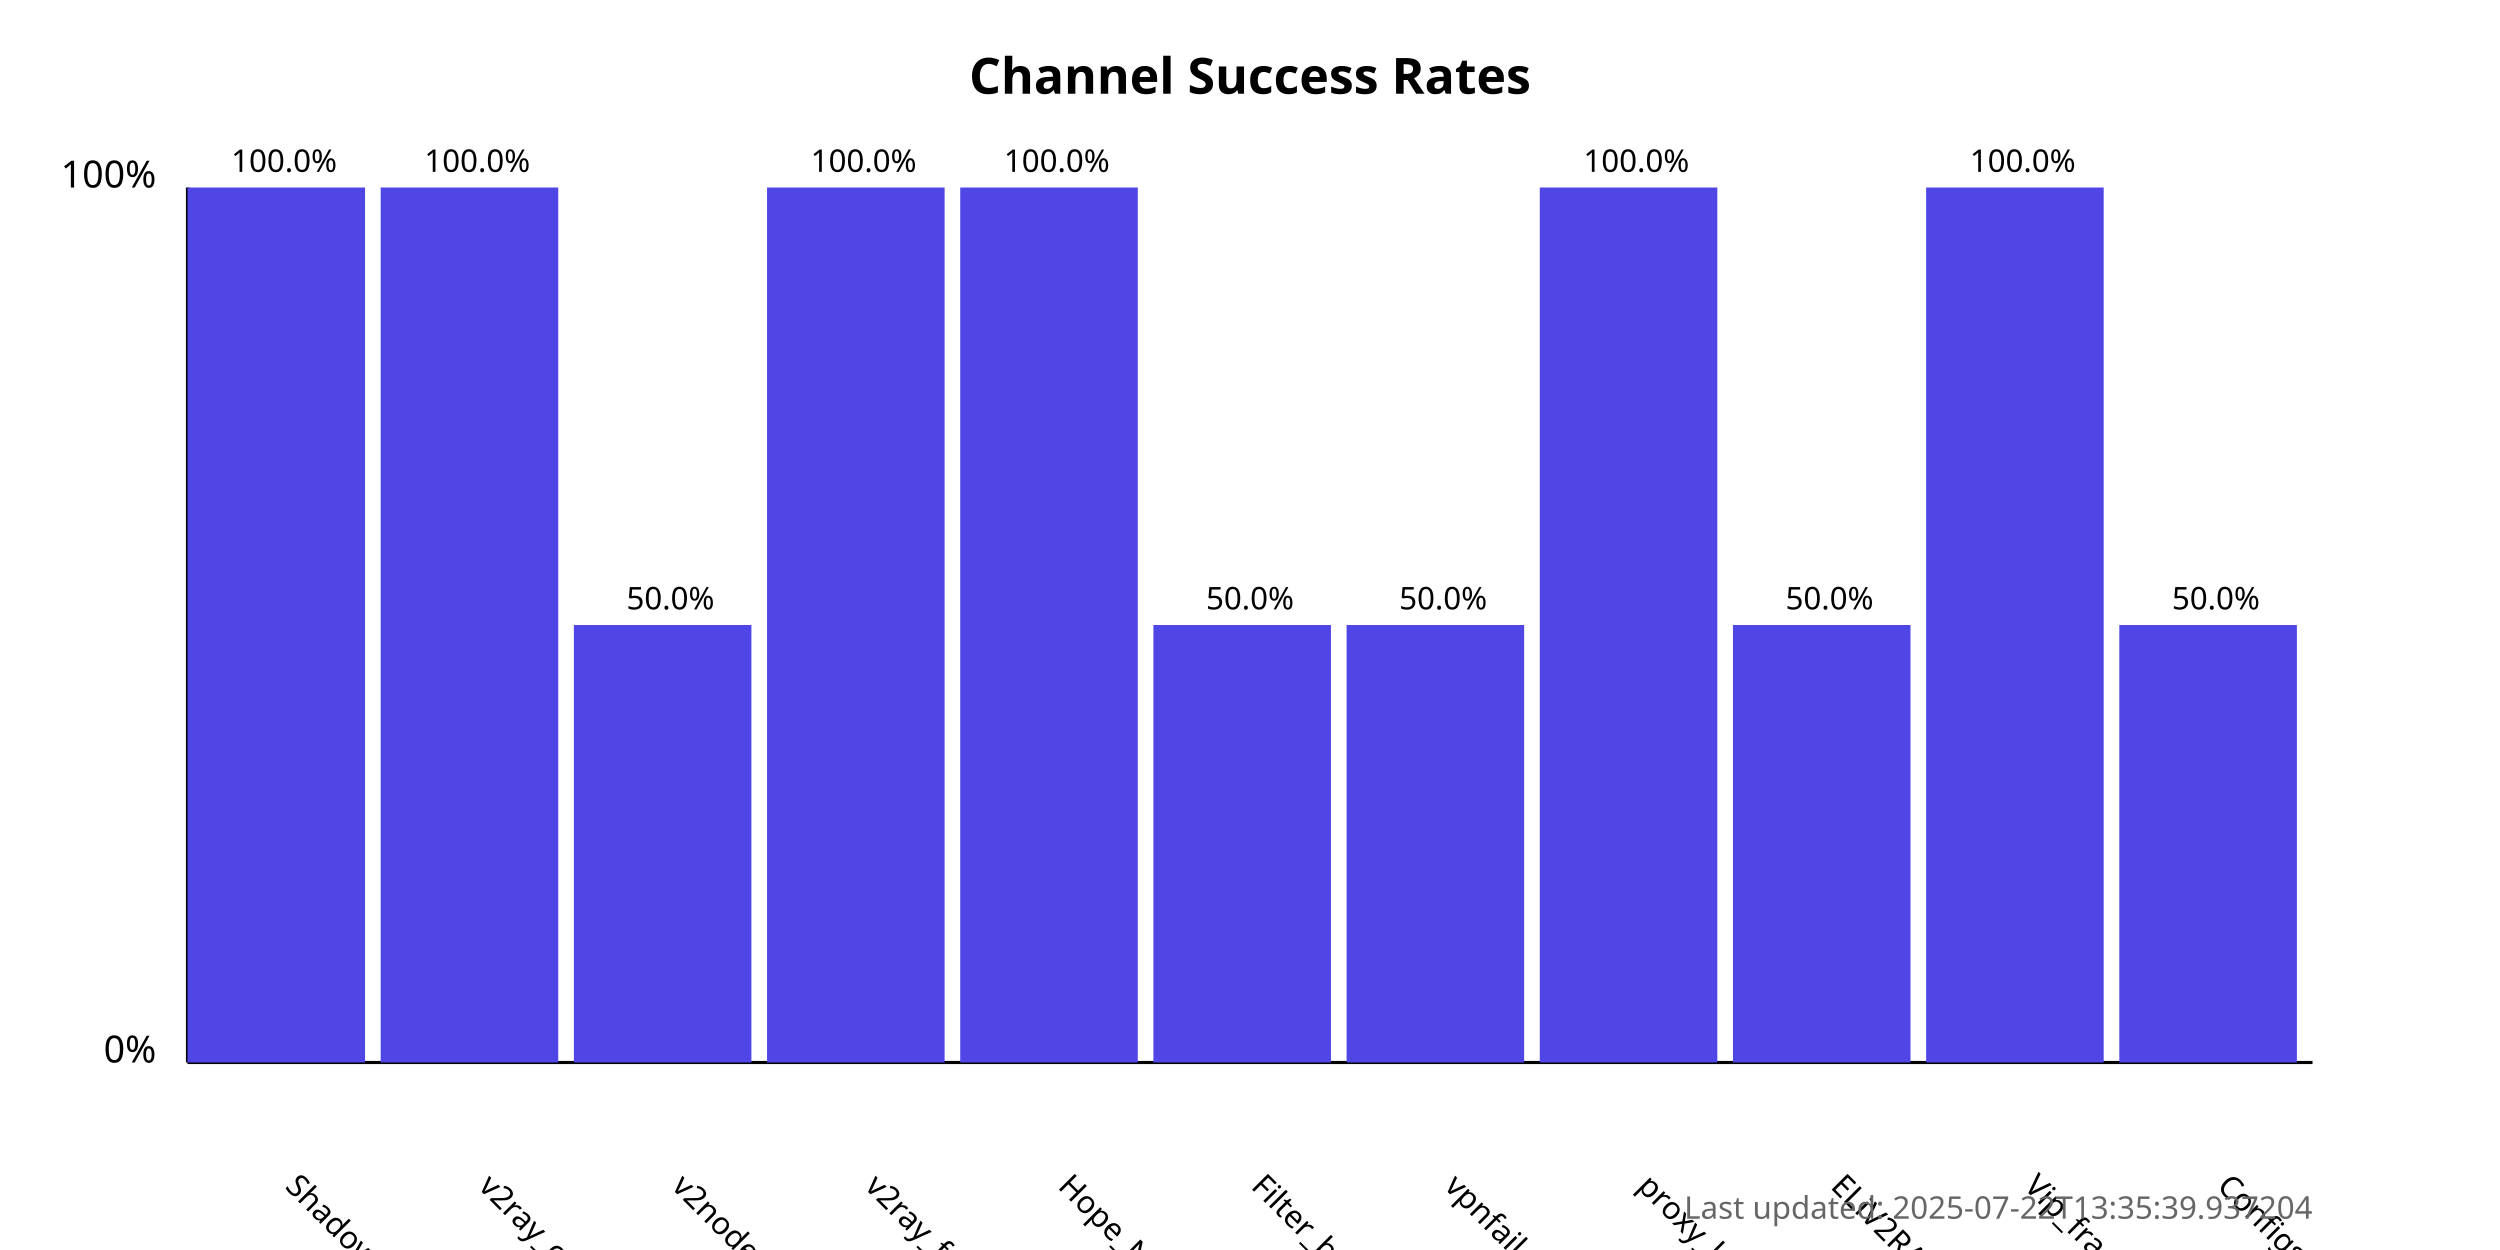
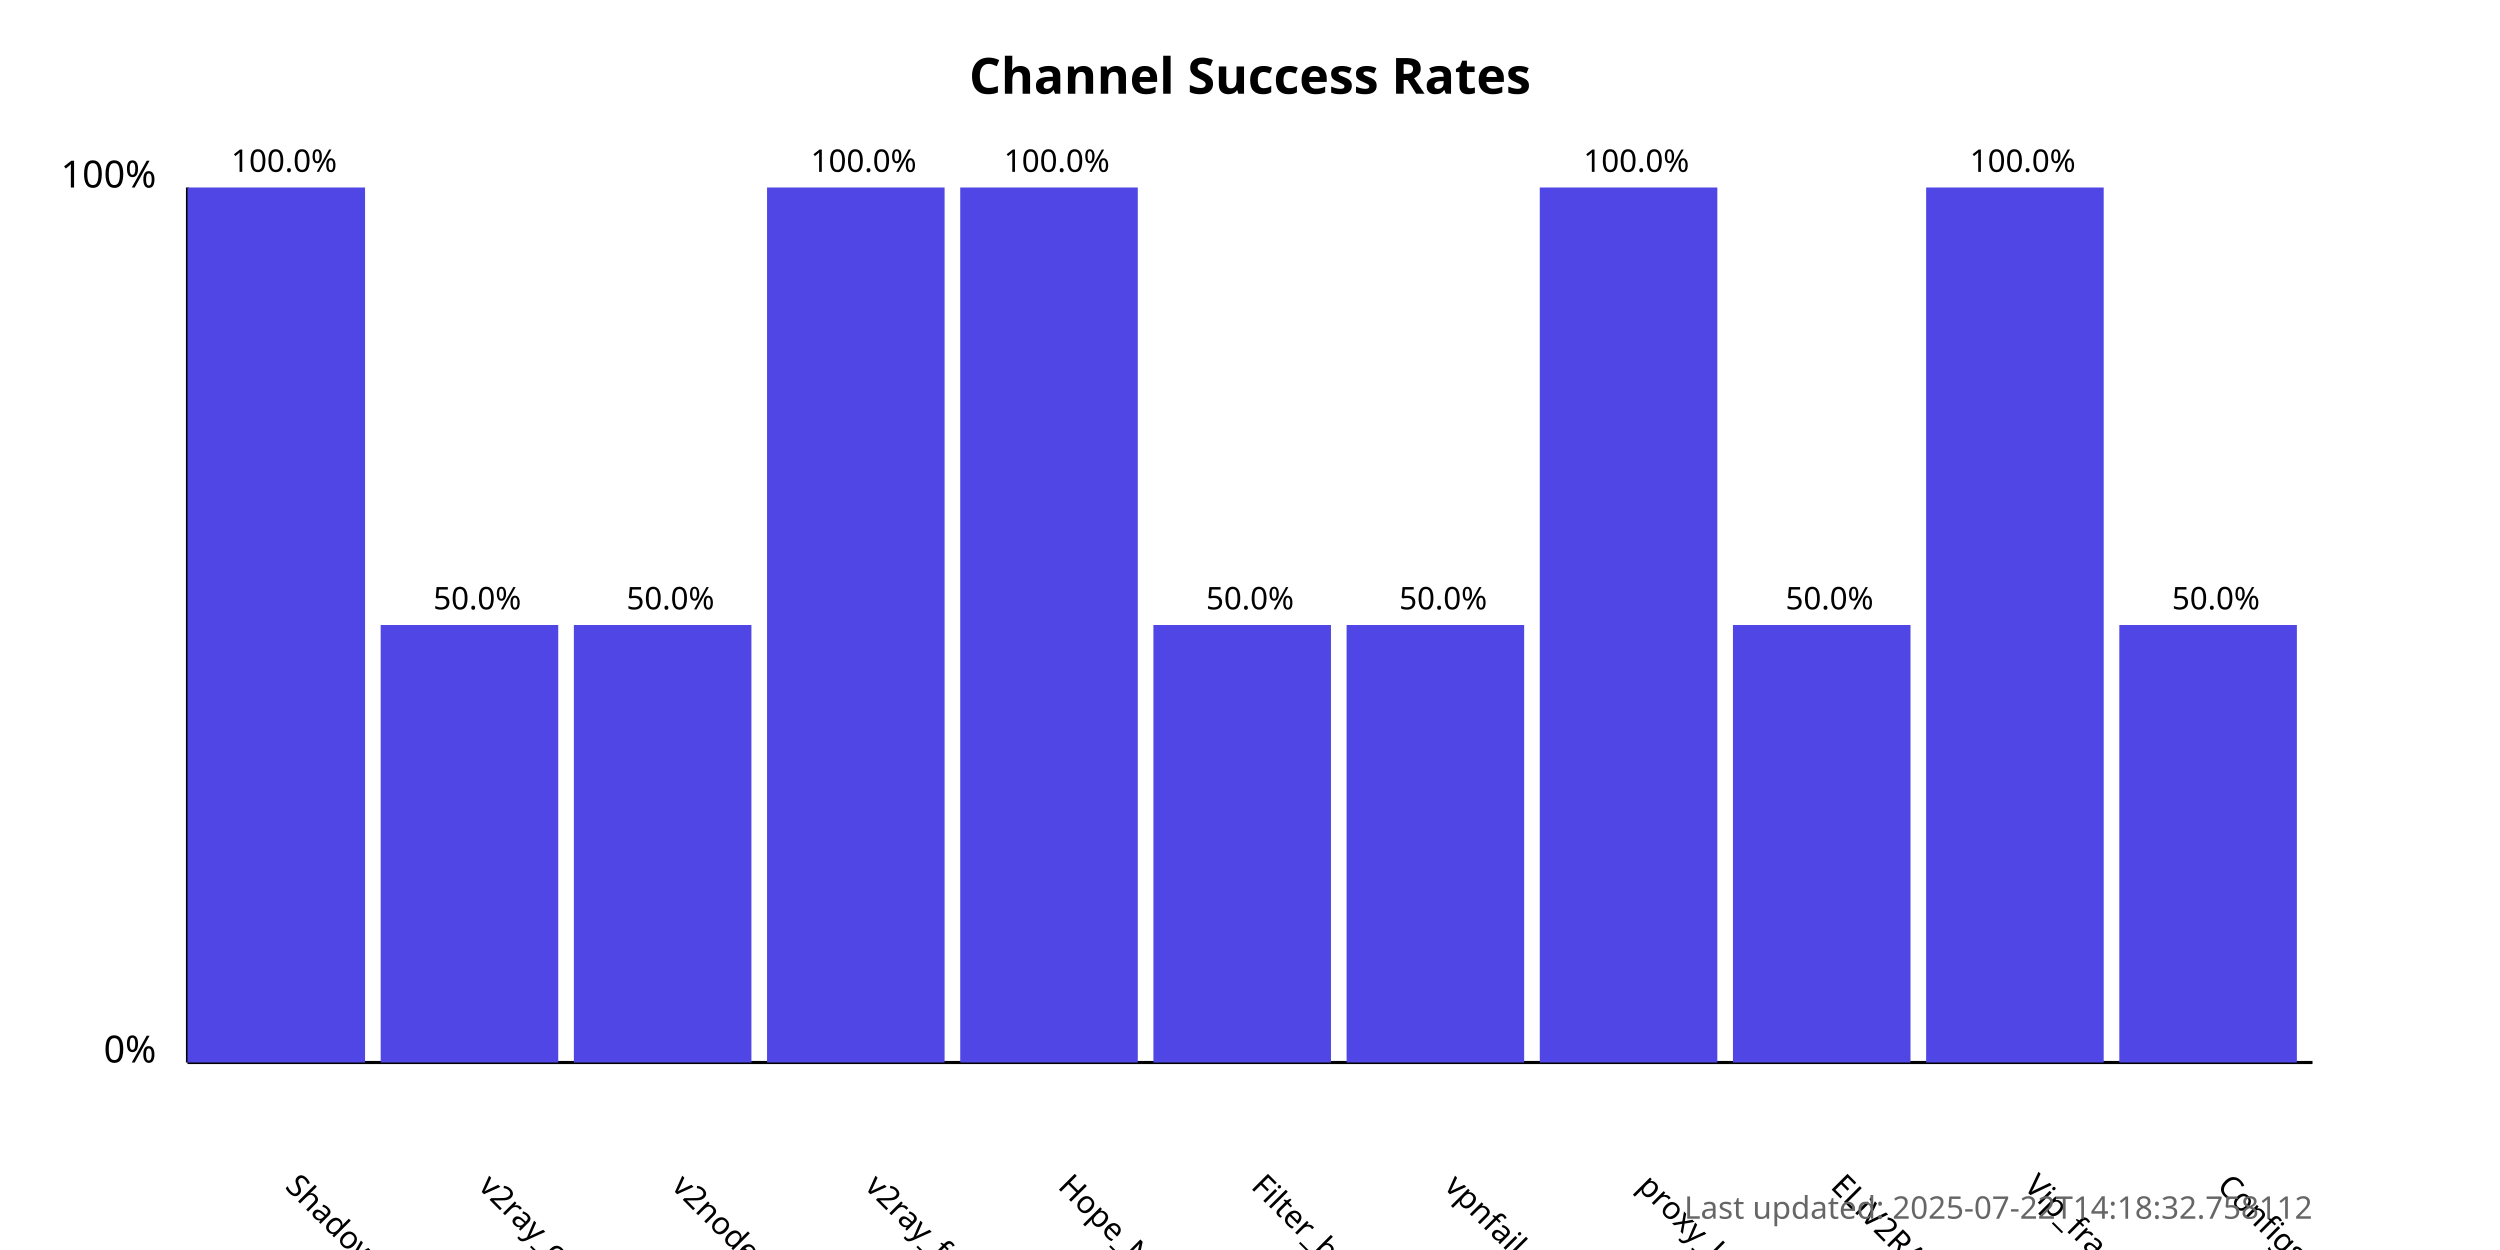
<svg xmlns="http://www.w3.org/2000/svg" width="800" height="400">
  <style>
            .chart-title { font: bold 16px sans-serif; }
            .axis-label { font: 12px sans-serif; }
            .tick-label { font: 10px sans-serif; }
            .bar { fill: #4f46e5; }
            .bar:hover { fill: #6366f1; }
            .timestamp { font: 10px sans-serif; fill: #666; }
        </style>
  <text x="400.0" y="30" text-anchor="middle" class="chart-title">
            Channel Success Rates
        </text>
  <line x1="60" y1="340" x2="60" y2="60" stroke="black" stroke-width="1" />
  <line x1="60" y1="340" x2="740" y2="340" stroke="black" stroke-width="1" />
  <text x="50" y="340" text-anchor="end" class="axis-label">0%</text>
  <text x="50" y="60" text-anchor="end" class="axis-label">100%</text>
  <g>
    <rect x="60" y="60.0" width="56.818" height="280.0" class="bar" />
    <text x="90.909" y="380" transform="rotate(45, 90.90909, 380)" text-anchor="start" class="tick-label">
                ShadowProxy66
            </text>
    <text x="90.909" y="55.0" text-anchor="middle" class="tick-label">
                100.0%
            </text>
  </g>
  <g>
-     <rect x="121.818" y="60.0" width="56.818" height="280.0" class="bar" />
+     <rect x="121.818" y="200.0" width="56.818" height="140.0" class="bar" />
    <text x="152.727" y="380" transform="rotate(45, 152.7273, 380)" text-anchor="start" class="tick-label">
                v2ray_configs_pool
            </text>
-     <text x="152.727" y="55.0" text-anchor="middle" class="tick-label">
-                 100.0%
+     <text x="152.727" y="195.0" text-anchor="middle" class="tick-label">
+                 50.0%
            </text>
  </g>
  <g>
    <rect x="183.636" y="200.0" width="56.818" height="140.0" class="bar" />
    <text x="214.545" y="380" transform="rotate(45, 214.5455, 380)" text-anchor="start" class="tick-label">
                v2nodes
            </text>
    <text x="214.545" y="195.0" text-anchor="middle" class="tick-label">
                50.0%
            </text>
  </g>
  <g>
    <rect x="245.455" y="60.0" width="56.818" height="280.0" class="bar" />
    <text x="276.364" y="380" transform="rotate(45, 276.3636, 380)" text-anchor="start" class="tick-label">
                v2ray_free_conf
            </text>
    <text x="276.364" y="55.0" text-anchor="middle" class="tick-label">
                100.0%
            </text>
  </g>
  <g>
    <rect x="307.273" y="60.0" width="56.818" height="280.0" class="bar" />
    <text x="338.182" y="380" transform="rotate(45, 338.1818, 380)" text-anchor="start" class="tick-label">
                Hope_Net
            </text>
    <text x="338.182" y="55.0" text-anchor="middle" class="tick-label">
                100.0%
            </text>
  </g>
  <g>
    <rect x="369.091" y="200.0" width="56.818" height="140.0" class="bar" />
    <text x="400.0" y="380" transform="rotate(45, 400.0, 380)" text-anchor="start" class="tick-label">
                Filter_breaker
            </text>
    <text x="400.0" y="195.0" text-anchor="middle" class="tick-label">
                50.0%
            </text>
  </g>
  <g>
    <rect x="430.909" y="200.0" width="56.818" height="140.0" class="bar" />
    <text x="461.818" y="380" transform="rotate(45, 461.8182, 380)" text-anchor="start" class="tick-label">
                vpnfail_vless
            </text>
    <text x="461.818" y="195.0" text-anchor="middle" class="tick-label">
                50.0%
            </text>
  </g>
  <g>
    <rect x="492.727" y="60.0" width="56.818" height="280.0" class="bar" />
    <text x="523.636" y="380" transform="rotate(45, 523.6364, 380)" text-anchor="start" class="tick-label">
                proxy_kafee
            </text>
    <text x="523.636" y="55.0" text-anchor="middle" class="tick-label">
                100.0%
            </text>
  </g>
  <g>
    <rect x="554.545" y="200.0" width="56.818" height="140.0" class="bar" />
    <text x="585.455" y="380" transform="rotate(45, 585.4545, 380)" text-anchor="start" class="tick-label">
                ELiV2RAY
            </text>
    <text x="585.455" y="195.0" text-anchor="middle" class="tick-label">
                50.0%
            </text>
  </g>
  <g>
    <rect x="616.364" y="60.0" width="56.818" height="280.0" class="bar" />
    <text x="647.273" y="380" transform="rotate(45, 647.2727, 380)" text-anchor="start" class="tick-label">
                Vip_fragment_v2ray
            </text>
    <text x="647.273" y="55.0" text-anchor="middle" class="tick-label">
                100.0%
            </text>
  </g>
  <g>
    <rect x="678.182" y="200.0" width="56.818" height="140.0" class="bar" />
    <text x="709.091" y="380" transform="rotate(45, 709.0909, 380)" text-anchor="start" class="tick-label">
                ConfigsHubPlus
            </text>
    <text x="709.091" y="195.0" text-anchor="middle" class="tick-label">
                50.0%
            </text>
  </g>
  <text x="740" y="390" text-anchor="end" class="timestamp">
-             Last updated: 2025-07-22T13:35:39.937204
+             Last updated: 2025-07-22T14:18:32.758112
        </text>
</svg>
